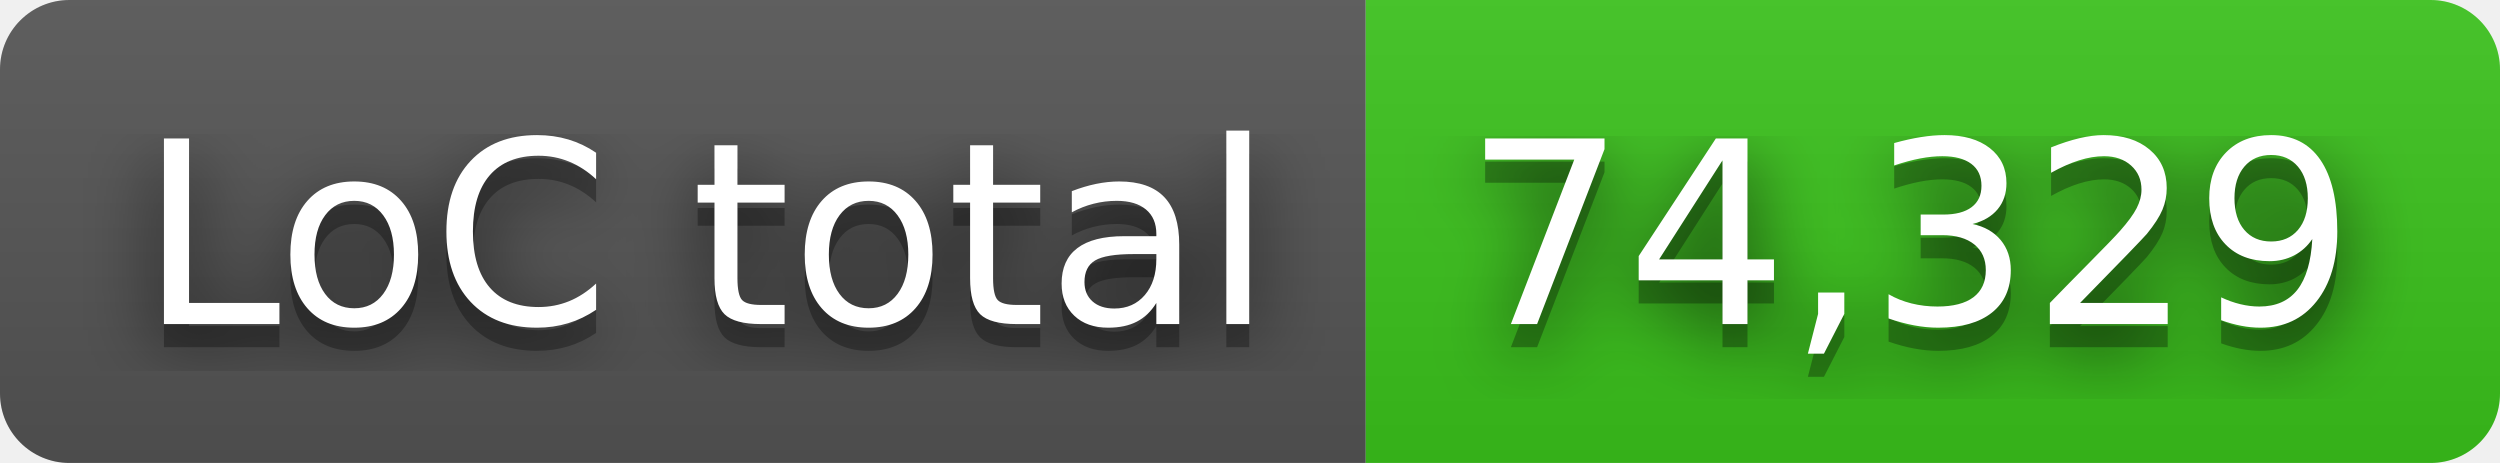
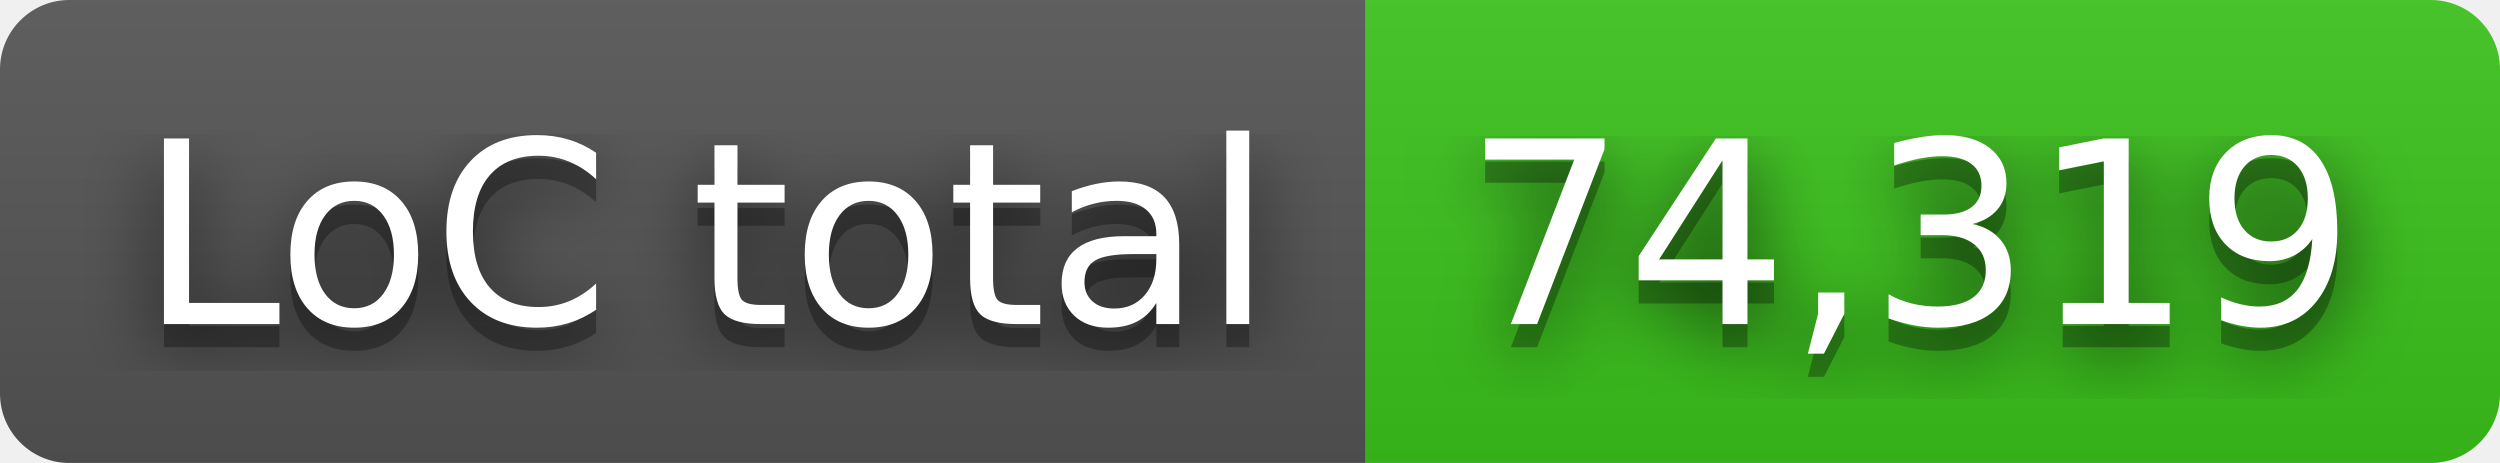
- <svg xmlns="http://www.w3.org/2000/svg" width="108" height="20" role="img" aria-label="LoC total: 74,329">
+ <svg xmlns="http://www.w3.org/2000/svg" width="108" height="20" role="img" aria-label="LoC total: 74,319">
  <filter id="blur">
    <feGaussianBlur in="SourceGraphic" stdDeviation="16" />
  </filter>
  <linearGradient id="s" x2="0" y2="100%">
    <stop offset="0" stop-color="#bbb" stop-opacity=".1" />
    <stop offset="1" stop-opacity=".1" />
  </linearGradient>
  <clipPath id="r">
    <rect width="108" height="20" rx="3" fill="#fff" />
  </clipPath>
  <g clip-path="url(#r)">
    <rect width="59" height="20" fill="#555" />
    <rect x="59" width="49" height="20" fill="#3bc41c" />
    <rect width="108" height="20" fill="url(#s)" />
  </g>
  <g fill="#fff" text-anchor="middle" font-family="Verdana,Geneva,DejaVu Sans,sans-serif" text-rendering="geometricPrecision" font-size="110">
    <text aria-hidden="true" x="305" y="150" fill="#010101" fill-opacity=".80" filter="url(#blur)" transform="scale(.1)" textLength="490">LoC total</text>
    <text aria-hidden="true" x="305" y="150" fill="#010101" fill-opacity=".3" transform="scale(.1)" textLength="490">LoC total</text>
    <text x="305" y="140" transform="scale(.1)" fill="#fff" textLength="490">LoC total</text>
-     <text aria-hidden="true" x="825" y="150" fill="#010101" fill-opacity=".80" filter="url(#blur)" transform="scale(.1)" textLength="390">74,329</text>
-     <text aria-hidden="true" x="825" y="150" fill="#010101" fill-opacity=".3" transform="scale(.1)" textLength="390">74,329</text>
-     <text x="825" y="140" transform="scale(.1)" fill="#fff" textLength="390">74,329</text>
+     <text aria-hidden="true" x="825" y="150" fill="#010101" fill-opacity=".80" filter="url(#blur)" transform="scale(.1)" textLength="390">74,319</text>
+     <text aria-hidden="true" x="825" y="150" fill="#010101" fill-opacity=".3" transform="scale(.1)" textLength="390">74,319</text>
+     <text x="825" y="140" transform="scale(.1)" fill="#fff" textLength="390">74,319</text>
  </g>
</svg>
